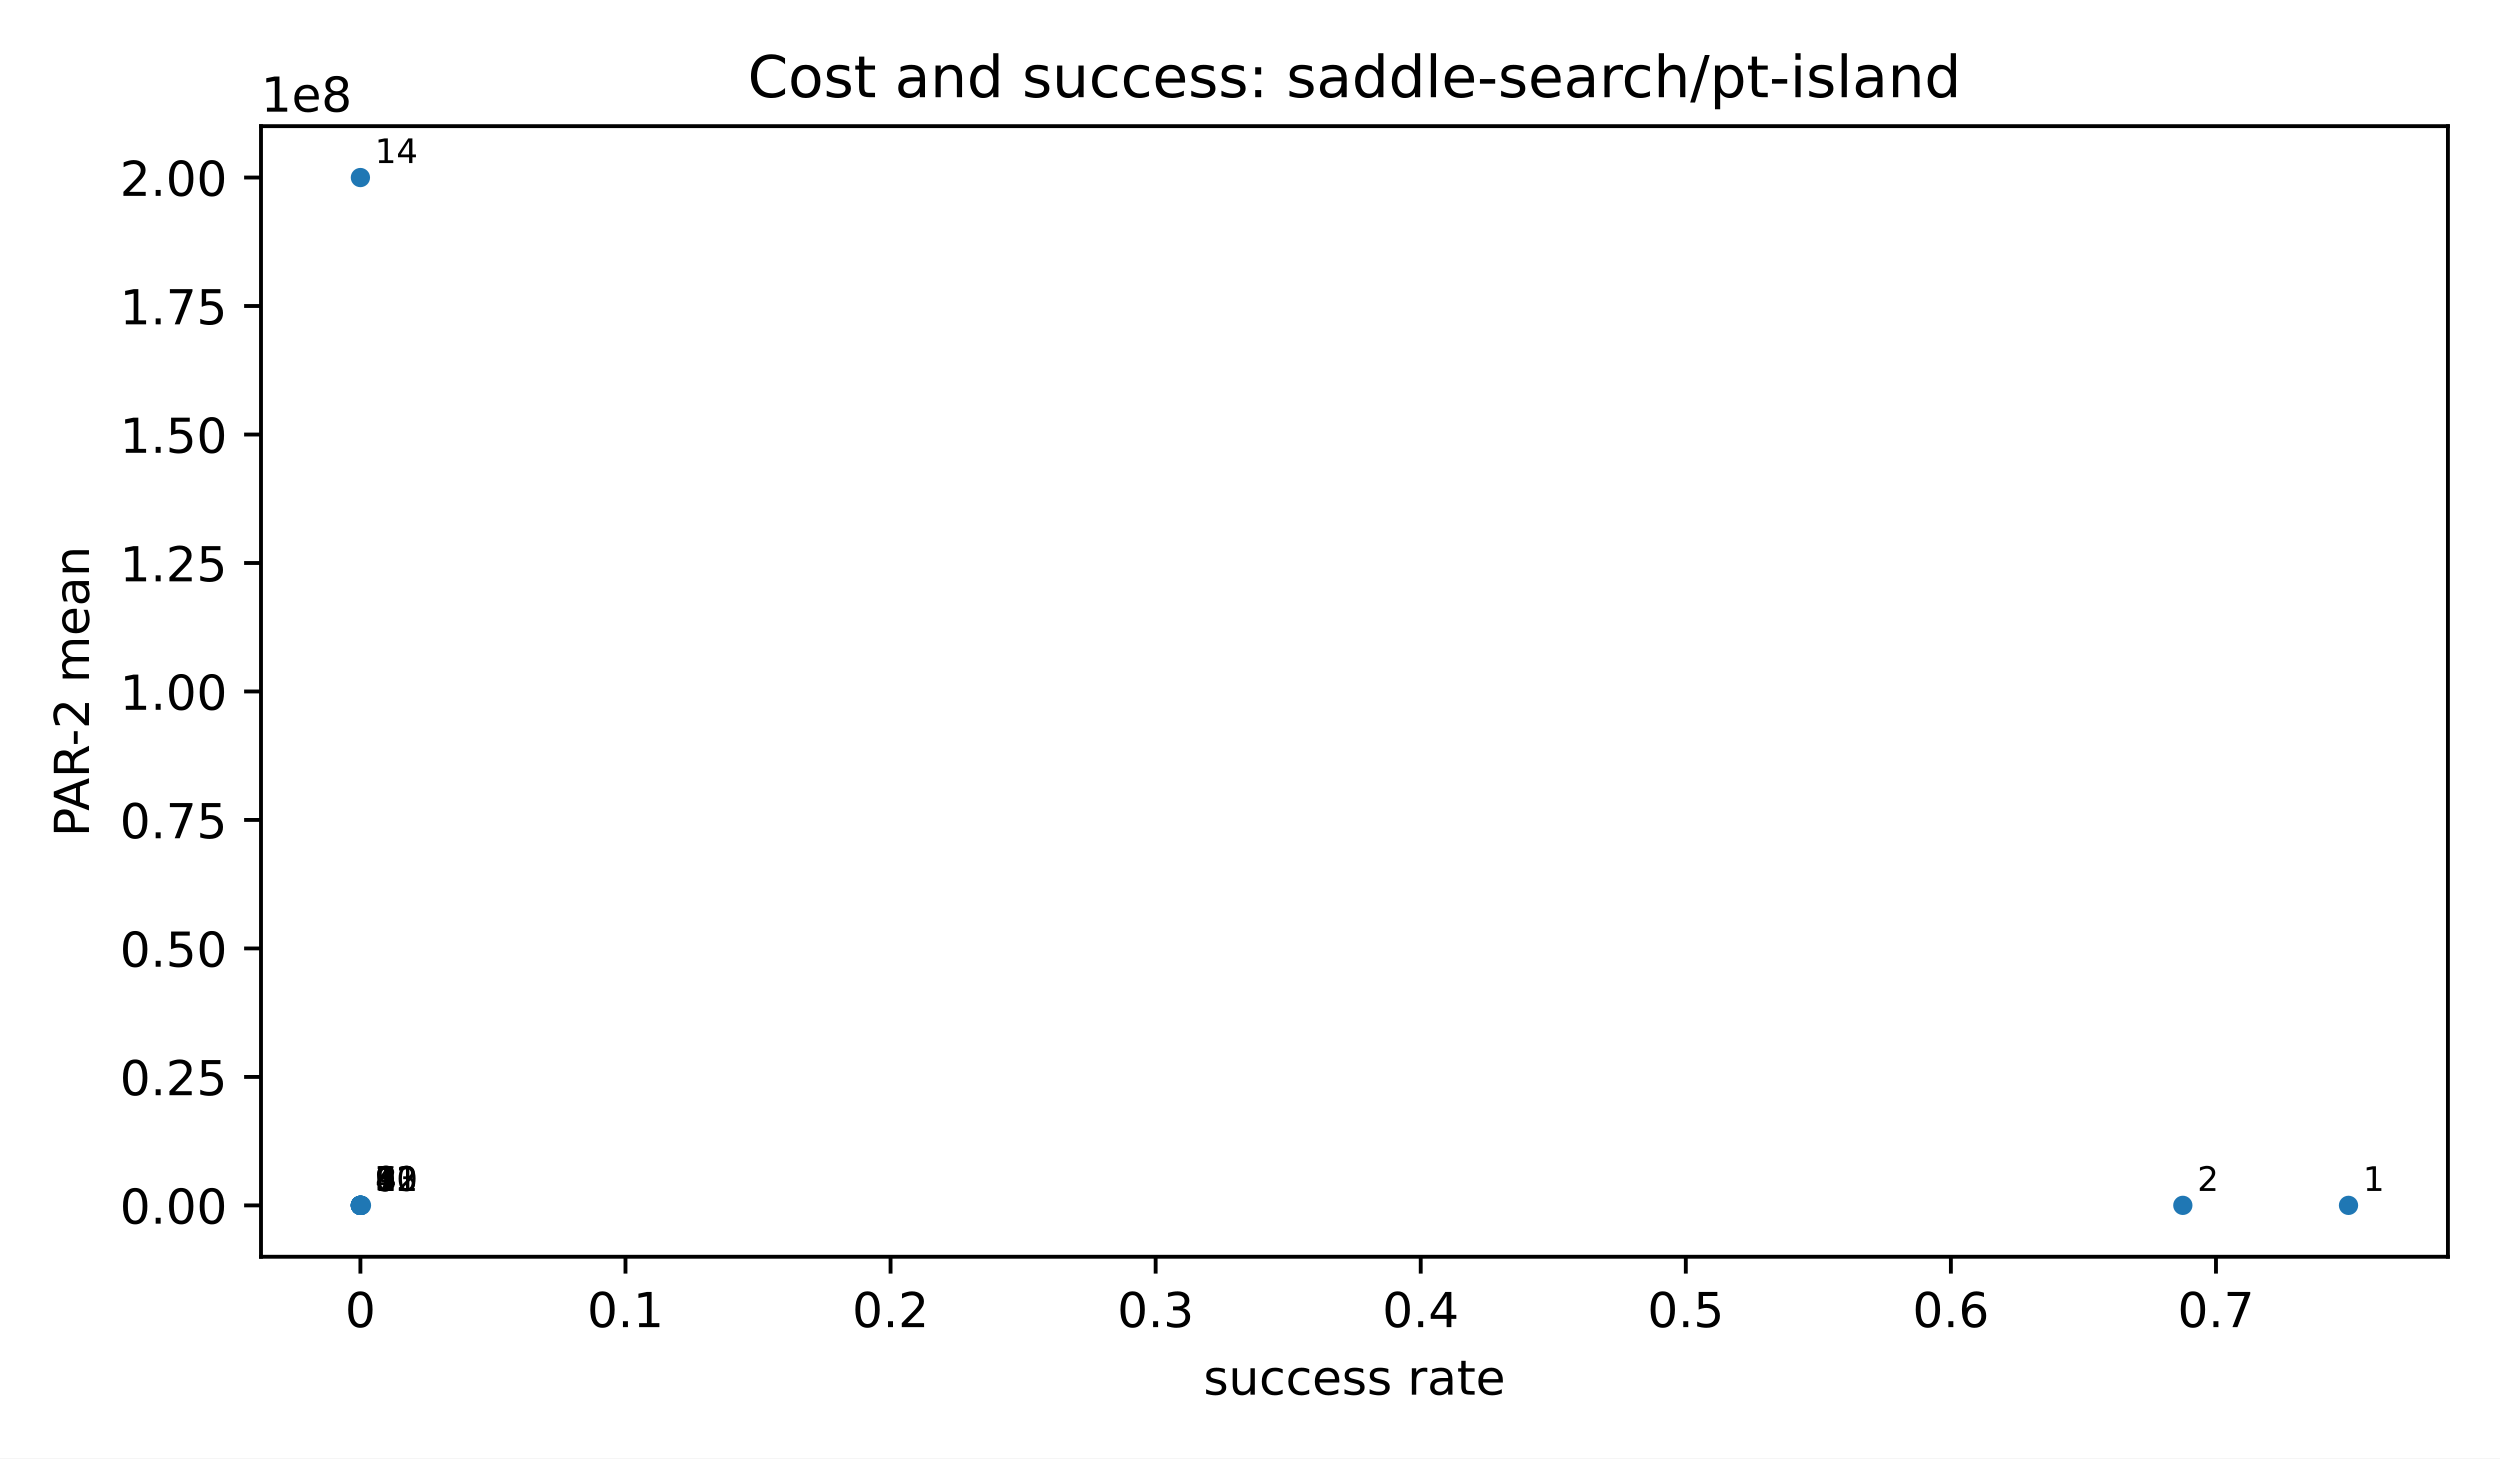
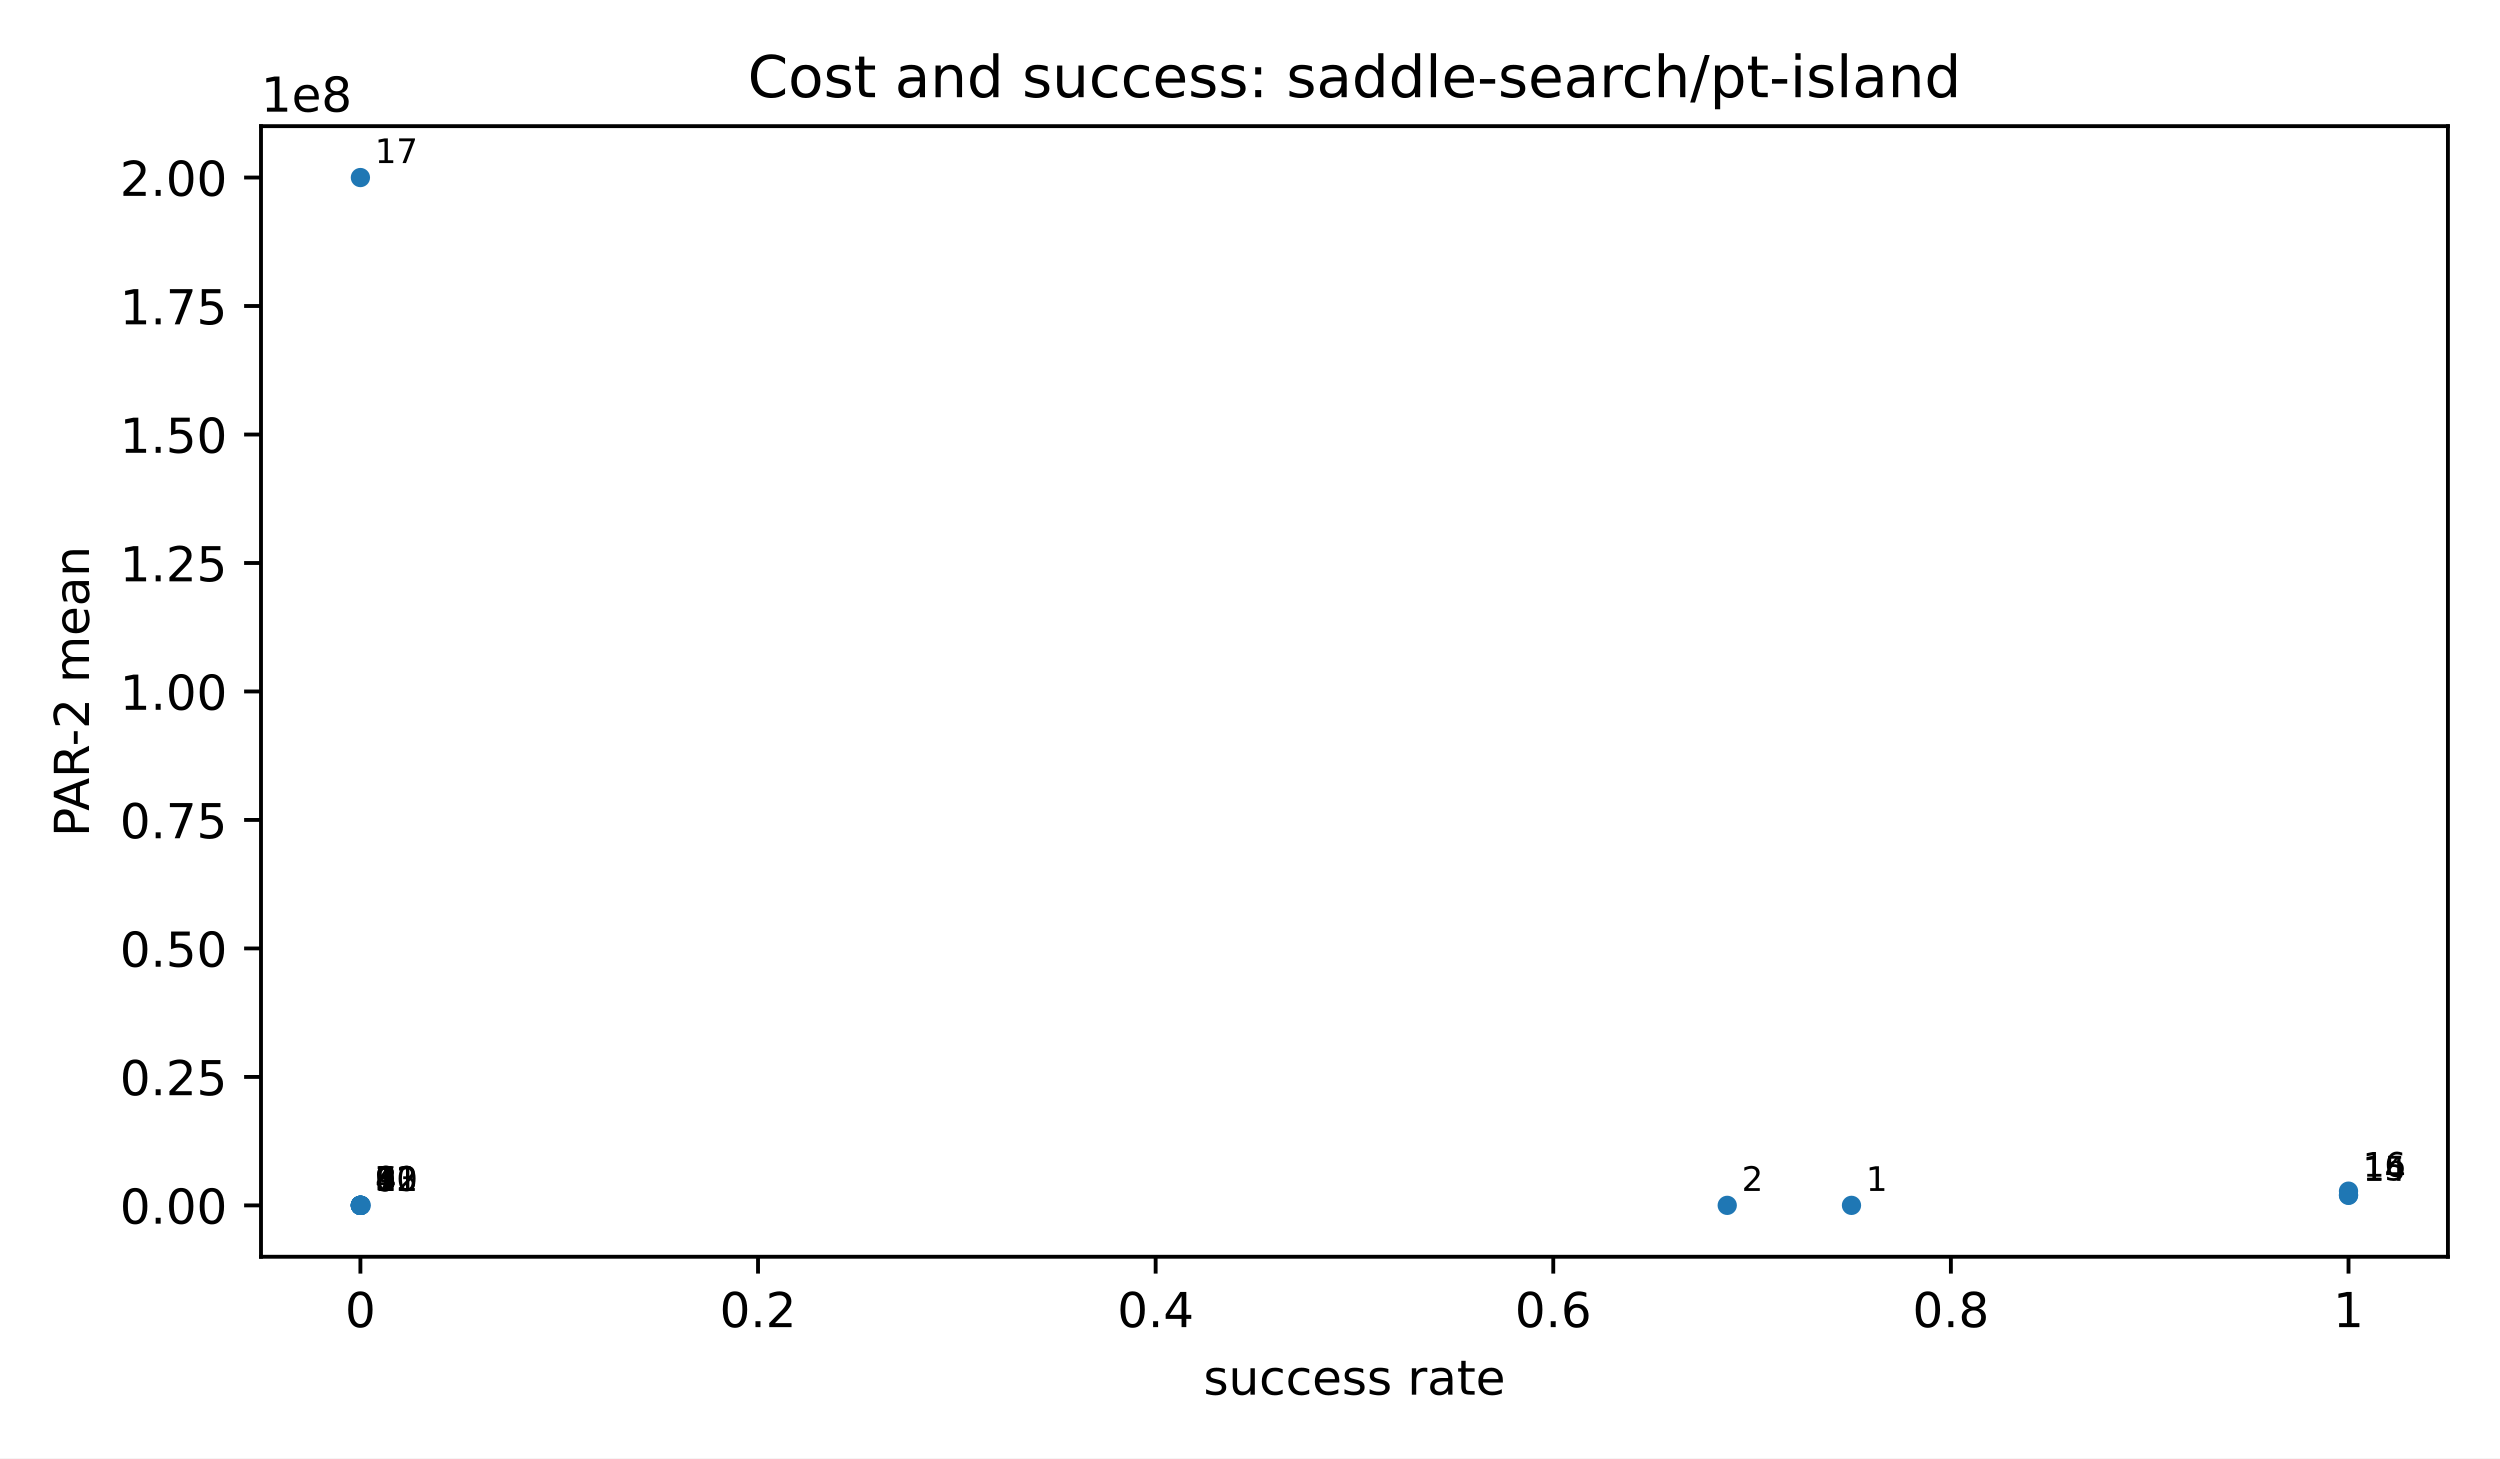
<svg xmlns="http://www.w3.org/2000/svg" xmlns:xlink="http://www.w3.org/1999/xlink" width="518.4pt" height="302.4pt" viewBox="0 0 518.4 302.4" version="1.1">
  <defs>
    <style type="text/css">*{stroke-linejoin: round; stroke-linecap: butt}</style>
  </defs>
  <g id="figure_1">
    <g id="patch_1">
      <path d="M 0 302.4  L 518.4 302.4  L 518.4 0  L 0 0  z " style="fill: #ffffff" />
    </g>
    <g id="axes_1">
      <g id="patch_2">
        <path d="M 54.12 260.6  L 507.6 260.6  L 507.6 26.16  L 54.12 26.16  z " style="fill: #ffffff" />
      </g>
      <g id="PathCollection_1">
        <defs>
          <path id="m2d8934182f" d="M 0 2  C 0.53 2 1.039 1.789 1.414 1.414  C 1.789 1.039 2 0.53 2 0  C 2 -0.53 1.789 -1.039 1.414 -1.414  C 1.039 -1.789 0.53 -2 0 -2  C -0.53 -2 -1.039 -1.789 -1.414 -1.414  C -1.789 -1.039 -2 -0.53 -2 0  C -2 0.53 -1.789 1.039 -1.414 1.414  C -1.039 1.789 -0.53 2 0 2  z " />
        </defs>
        <g clip-path="url(#p71bd0c26ad)">
-           <use xlink:href="#m2d8934182f" x="486.987" y="249.944" style="fill: #1f77b4" />
-           <use xlink:href="#m2d8934182f" x="452.633" y="249.942" style="fill: #1f77b4" />
-           <use xlink:href="#m2d8934182f" x="74.953" y="249.938" style="fill: #1f77b4" />
-           <use xlink:href="#m2d8934182f" x="74.788" y="249.938" style="fill: #1f77b4" />
-           <use xlink:href="#m2d8934182f" x="74.733" y="249.938" style="fill: #1f77b4" />
-           <use xlink:href="#m2d8934182f" x="74.733" y="249.938" style="fill: #1f77b4" />
-           <use xlink:href="#m2d8934182f" x="74.733" y="249.938" style="fill: #1f77b4" />
-           <use xlink:href="#m2d8934182f" x="74.733" y="249.938" style="fill: #1f77b4" />
-           <use xlink:href="#m2d8934182f" x="74.733" y="249.938" style="fill: #1f77b4" />
-           <use xlink:href="#m2d8934182f" x="74.733" y="249.938" style="fill: #1f77b4" />
-           <use xlink:href="#m2d8934182f" x="74.733" y="249.938" style="fill: #1f77b4" />
-           <use xlink:href="#m2d8934182f" x="74.733" y="249.938" style="fill: #1f77b4" />
-           <use xlink:href="#m2d8934182f" x="74.733" y="249.938" style="fill: #1f77b4" />
+           <use xlink:href="#m2d8934182f" x="383.924" y="249.944" style="fill: #1f77b4" />
+           <use xlink:href="#m2d8934182f" x="358.158" y="249.942" style="fill: #1f77b4" />
+           <use xlink:href="#m2d8934182f" x="74.898" y="249.938" style="fill: #1f77b4" />
+           <use xlink:href="#m2d8934182f" x="74.774" y="249.938" style="fill: #1f77b4" />
+           <use xlink:href="#m2d8934182f" x="74.733" y="249.938" style="fill: #1f77b4" />
+           <use xlink:href="#m2d8934182f" x="74.733" y="249.938" style="fill: #1f77b4" />
+           <use xlink:href="#m2d8934182f" x="74.733" y="249.938" style="fill: #1f77b4" />
+           <use xlink:href="#m2d8934182f" x="74.733" y="249.938" style="fill: #1f77b4" />
+           <use xlink:href="#m2d8934182f" x="74.733" y="249.938" style="fill: #1f77b4" />
+           <use xlink:href="#m2d8934182f" x="74.733" y="249.938" style="fill: #1f77b4" />
+           <use xlink:href="#m2d8934182f" x="74.733" y="249.938" style="fill: #1f77b4" />
+           <use xlink:href="#m2d8934182f" x="74.733" y="249.938" style="fill: #1f77b4" />
+           <use xlink:href="#m2d8934182f" x="74.733" y="249.938" style="fill: #1f77b4" />
+           <use xlink:href="#m2d8934182f" x="486.987" y="247.871" style="fill: #1f77b4" />
+           <use xlink:href="#m2d8934182f" x="486.987" y="247.785" style="fill: #1f77b4" />
+           <use xlink:href="#m2d8934182f" x="486.987" y="246.996" style="fill: #1f77b4" />
          <use xlink:href="#m2d8934182f" x="74.733" y="36.816" style="fill: #1f77b4" />
        </g>
      </g>
      <g id="matplotlib.axis_1">
        <g id="xtick_1">
          <g id="line2d_1">
            <defs>
              <path id="m8ea4d47d77" d="M 0 0  L 0 3.5  " style="stroke: #000000; stroke-width: 0.8" />
            </defs>
            <g>
              <use xlink:href="#m8ea4d47d77" x="74.733" y="260.6" style="stroke: #000000; stroke-width: 0.8" />
            </g>
          </g>
          <g id="text_1">
            <text style="font-size: 10px; font-family: 'DejaVu Sans', 'Bitstream Vera Sans', 'Computer Modern Sans Serif', 'Lucida Grande', 'Verdana', 'Geneva', 'Lucid', 'Arial', 'Helvetica', 'Avant Garde', sans-serif; text-anchor: middle" x="74.733" y="275.198" transform="rotate(-0 74.73273 275.1977)">0</text>
          </g>
        </g>
        <g id="xtick_2">
          <g id="line2d_2">
            <g>
-               <use xlink:href="#m8ea4d47d77" x="129.7" y="260.6" style="stroke: #000000; stroke-width: 0.8" />
+               <use xlink:href="#m8ea4d47d77" x="157.184" y="260.6" style="stroke: #000000; stroke-width: 0.8" />
            </g>
          </g>
          <g id="text_2">
-             <text style="font-size: 10px; font-family: 'DejaVu Sans', 'Bitstream Vera Sans', 'Computer Modern Sans Serif', 'Lucida Grande', 'Verdana', 'Geneva', 'Lucid', 'Arial', 'Helvetica', 'Avant Garde', sans-serif; text-anchor: middle" x="129.7" y="275.198" transform="rotate(-0 129.7 275.1977)">0.1</text>
+             <text style="font-size: 10px; font-family: 'DejaVu Sans', 'Bitstream Vera Sans', 'Computer Modern Sans Serif', 'Lucida Grande', 'Verdana', 'Geneva', 'Lucid', 'Arial', 'Helvetica', 'Avant Garde', sans-serif; text-anchor: middle" x="157.184" y="275.198" transform="rotate(-0 157.1836 275.1977)">0.2</text>
          </g>
        </g>
        <g id="xtick_3">
          <g id="line2d_3">
            <g>
-               <use xlink:href="#m8ea4d47d77" x="184.667" y="260.6" style="stroke: #000000; stroke-width: 0.8" />
+               <use xlink:href="#m8ea4d47d77" x="239.635" y="260.6" style="stroke: #000000; stroke-width: 0.8" />
            </g>
          </g>
          <g id="text_3">
-             <text style="font-size: 10px; font-family: 'DejaVu Sans', 'Bitstream Vera Sans', 'Computer Modern Sans Serif', 'Lucida Grande', 'Verdana', 'Geneva', 'Lucid', 'Arial', 'Helvetica', 'Avant Garde', sans-serif; text-anchor: middle" x="184.667" y="275.198" transform="rotate(-0 184.6673 275.1977)">0.2</text>
+             <text style="font-size: 10px; font-family: 'DejaVu Sans', 'Bitstream Vera Sans', 'Computer Modern Sans Serif', 'Lucida Grande', 'Verdana', 'Geneva', 'Lucid', 'Arial', 'Helvetica', 'Avant Garde', sans-serif; text-anchor: middle" x="239.635" y="275.198" transform="rotate(-0 239.6345 275.1977)">0.4</text>
          </g>
        </g>
        <g id="xtick_4">
          <g id="line2d_4">
            <g>
-               <use xlink:href="#m8ea4d47d77" x="239.635" y="260.6" style="stroke: #000000; stroke-width: 0.8" />
+               <use xlink:href="#m8ea4d47d77" x="322.085" y="260.6" style="stroke: #000000; stroke-width: 0.8" />
            </g>
          </g>
          <g id="text_4">
-             <text style="font-size: 10px; font-family: 'DejaVu Sans', 'Bitstream Vera Sans', 'Computer Modern Sans Serif', 'Lucida Grande', 'Verdana', 'Geneva', 'Lucid', 'Arial', 'Helvetica', 'Avant Garde', sans-serif; text-anchor: middle" x="239.635" y="275.198" transform="rotate(-0 239.6345 275.1977)">0.3</text>
+             <text style="font-size: 10px; font-family: 'DejaVu Sans', 'Bitstream Vera Sans', 'Computer Modern Sans Serif', 'Lucida Grande', 'Verdana', 'Geneva', 'Lucid', 'Arial', 'Helvetica', 'Avant Garde', sans-serif; text-anchor: middle" x="322.085" y="275.198" transform="rotate(-0 322.0855 275.1977)">0.6</text>
          </g>
        </g>
        <g id="xtick_5">
          <g id="line2d_5">
            <g>
-               <use xlink:href="#m8ea4d47d77" x="294.602" y="260.6" style="stroke: #000000; stroke-width: 0.8" />
+               <use xlink:href="#m8ea4d47d77" x="404.536" y="260.6" style="stroke: #000000; stroke-width: 0.8" />
            </g>
          </g>
          <g id="text_5">
-             <text style="font-size: 10px; font-family: 'DejaVu Sans', 'Bitstream Vera Sans', 'Computer Modern Sans Serif', 'Lucida Grande', 'Verdana', 'Geneva', 'Lucid', 'Arial', 'Helvetica', 'Avant Garde', sans-serif; text-anchor: middle" x="294.602" y="275.198" transform="rotate(-0 294.6018 275.1977)">0.4</text>
+             <text style="font-size: 10px; font-family: 'DejaVu Sans', 'Bitstream Vera Sans', 'Computer Modern Sans Serif', 'Lucida Grande', 'Verdana', 'Geneva', 'Lucid', 'Arial', 'Helvetica', 'Avant Garde', sans-serif; text-anchor: middle" x="404.536" y="275.198" transform="rotate(-0 404.5364 275.1977)">0.8</text>
          </g>
        </g>
        <g id="xtick_6">
          <g id="line2d_6">
            <g>
-               <use xlink:href="#m8ea4d47d77" x="349.569" y="260.6" style="stroke: #000000; stroke-width: 0.8" />
+               <use xlink:href="#m8ea4d47d77" x="486.987" y="260.6" style="stroke: #000000; stroke-width: 0.8" />
            </g>
          </g>
          <g id="text_6">
-             <text style="font-size: 10px; font-family: 'DejaVu Sans', 'Bitstream Vera Sans', 'Computer Modern Sans Serif', 'Lucida Grande', 'Verdana', 'Geneva', 'Lucid', 'Arial', 'Helvetica', 'Avant Garde', sans-serif; text-anchor: middle" x="349.569" y="275.198" transform="rotate(-0 349.5691 275.1977)">0.5</text>
-           </g>
-         </g>
-         <g id="xtick_7">
-           <g id="line2d_7">
-             <g>
-               <use xlink:href="#m8ea4d47d77" x="404.536" y="260.6" style="stroke: #000000; stroke-width: 0.8" />
-             </g>
-           </g>
-           <g id="text_7">
-             <text style="font-size: 10px; font-family: 'DejaVu Sans', 'Bitstream Vera Sans', 'Computer Modern Sans Serif', 'Lucida Grande', 'Verdana', 'Geneva', 'Lucid', 'Arial', 'Helvetica', 'Avant Garde', sans-serif; text-anchor: middle" x="404.536" y="275.198" transform="rotate(-0 404.5364 275.1977)">0.6</text>
-           </g>
-         </g>
-         <g id="xtick_8">
-           <g id="line2d_8">
-             <g>
-               <use xlink:href="#m8ea4d47d77" x="459.504" y="260.6" style="stroke: #000000; stroke-width: 0.8" />
-             </g>
-           </g>
-           <g id="text_8">
-             <text style="font-size: 10px; font-family: 'DejaVu Sans', 'Bitstream Vera Sans', 'Computer Modern Sans Serif', 'Lucida Grande', 'Verdana', 'Geneva', 'Lucid', 'Arial', 'Helvetica', 'Avant Garde', sans-serif; text-anchor: middle" x="459.504" y="275.198" transform="rotate(-0 459.5036 275.1977)">0.7</text>
-           </g>
-         </g>
-         <g id="text_9">
+             <text style="font-size: 10px; font-family: 'DejaVu Sans', 'Bitstream Vera Sans', 'Computer Modern Sans Serif', 'Lucida Grande', 'Verdana', 'Geneva', 'Lucid', 'Arial', 'Helvetica', 'Avant Garde', sans-serif; text-anchor: middle" x="486.987" y="275.198" transform="rotate(-0 486.9873 275.1977)">1</text>
+           </g>
+         </g>
+         <g id="text_7">
          <text style="font-size: 10px; font-family: 'DejaVu Sans', 'Bitstream Vera Sans', 'Computer Modern Sans Serif', 'Lucida Grande', 'Verdana', 'Geneva', 'Lucid', 'Arial', 'Helvetica', 'Avant Garde', sans-serif; text-anchor: middle" x="280.86" y="289.198" transform="rotate(-0 280.86 289.1977)">success rate</text>
        </g>
      </g>
      <g id="matplotlib.axis_2">
        <g id="ytick_1">
-           <g id="line2d_9">
+           <g id="line2d_7">
            <defs>
              <path id="md659df78fa" d="M 0 0  L -3.5 0  " style="stroke: #000000; stroke-width: 0.8" />
            </defs>
            <g>
              <use xlink:href="#md659df78fa" x="54.12" y="249.949" style="stroke: #000000; stroke-width: 0.8" />
            </g>
          </g>
+           <g id="text_8">
+             <text style="font-size: 10px; font-family: 'DejaVu Sans', 'Bitstream Vera Sans', 'Computer Modern Sans Serif', 'Lucida Grande', 'Verdana', 'Geneva', 'Lucid', 'Arial', 'Helvetica', 'Avant Garde', sans-serif; text-anchor: end" x="47.12" y="253.748" transform="rotate(-0 47.12 253.748)">0.00</text>
+           </g>
+         </g>
+         <g id="ytick_2">
+           <g id="line2d_8">
+             <g>
+               <use xlink:href="#md659df78fa" x="54.12" y="223.308" style="stroke: #000000; stroke-width: 0.8" />
+             </g>
+           </g>
+           <g id="text_9">
+             <text style="font-size: 10px; font-family: 'DejaVu Sans', 'Bitstream Vera Sans', 'Computer Modern Sans Serif', 'Lucida Grande', 'Verdana', 'Geneva', 'Lucid', 'Arial', 'Helvetica', 'Avant Garde', sans-serif; text-anchor: end" x="47.12" y="227.106" transform="rotate(-0 47.12 227.1064)">0.25</text>
+           </g>
+         </g>
+         <g id="ytick_3">
+           <g id="line2d_9">
+             <g>
+               <use xlink:href="#md659df78fa" x="54.12" y="196.666" style="stroke: #000000; stroke-width: 0.8" />
+             </g>
+           </g>
          <g id="text_10">
-             <text style="font-size: 10px; font-family: 'DejaVu Sans', 'Bitstream Vera Sans', 'Computer Modern Sans Serif', 'Lucida Grande', 'Verdana', 'Geneva', 'Lucid', 'Arial', 'Helvetica', 'Avant Garde', sans-serif; text-anchor: end" x="47.12" y="253.748" transform="rotate(-0 47.12 253.748)">0.00</text>
-           </g>
-         </g>
-         <g id="ytick_2">
+             <text style="font-size: 10px; font-family: 'DejaVu Sans', 'Bitstream Vera Sans', 'Computer Modern Sans Serif', 'Lucida Grande', 'Verdana', 'Geneva', 'Lucid', 'Arial', 'Helvetica', 'Avant Garde', sans-serif; text-anchor: end" x="47.12" y="200.465" transform="rotate(-0 47.12 200.4648)">0.50</text>
+           </g>
+         </g>
+         <g id="ytick_4">
          <g id="line2d_10">
            <g>
-               <use xlink:href="#md659df78fa" x="54.12" y="223.308" style="stroke: #000000; stroke-width: 0.8" />
+               <use xlink:href="#md659df78fa" x="54.12" y="170.024" style="stroke: #000000; stroke-width: 0.8" />
            </g>
          </g>
          <g id="text_11">
-             <text style="font-size: 10px; font-family: 'DejaVu Sans', 'Bitstream Vera Sans', 'Computer Modern Sans Serif', 'Lucida Grande', 'Verdana', 'Geneva', 'Lucid', 'Arial', 'Helvetica', 'Avant Garde', sans-serif; text-anchor: end" x="47.12" y="227.106" transform="rotate(-0 47.12 227.1064)">0.25</text>
-           </g>
-         </g>
-         <g id="ytick_3">
+             <text style="font-size: 10px; font-family: 'DejaVu Sans', 'Bitstream Vera Sans', 'Computer Modern Sans Serif', 'Lucida Grande', 'Verdana', 'Geneva', 'Lucid', 'Arial', 'Helvetica', 'Avant Garde', sans-serif; text-anchor: end" x="47.12" y="173.823" transform="rotate(-0 47.12 173.8232)">0.75</text>
+           </g>
+         </g>
+         <g id="ytick_5">
          <g id="line2d_11">
            <g>
-               <use xlink:href="#md659df78fa" x="54.12" y="196.666" style="stroke: #000000; stroke-width: 0.8" />
+               <use xlink:href="#md659df78fa" x="54.12" y="143.383" style="stroke: #000000; stroke-width: 0.8" />
            </g>
          </g>
          <g id="text_12">
-             <text style="font-size: 10px; font-family: 'DejaVu Sans', 'Bitstream Vera Sans', 'Computer Modern Sans Serif', 'Lucida Grande', 'Verdana', 'Geneva', 'Lucid', 'Arial', 'Helvetica', 'Avant Garde', sans-serif; text-anchor: end" x="47.12" y="200.465" transform="rotate(-0 47.12 200.4648)">0.50</text>
-           </g>
-         </g>
-         <g id="ytick_4">
+             <text style="font-size: 10px; font-family: 'DejaVu Sans', 'Bitstream Vera Sans', 'Computer Modern Sans Serif', 'Lucida Grande', 'Verdana', 'Geneva', 'Lucid', 'Arial', 'Helvetica', 'Avant Garde', sans-serif; text-anchor: end" x="47.12" y="147.182" transform="rotate(-0 47.12 147.1816)">1.00</text>
+           </g>
+         </g>
+         <g id="ytick_6">
          <g id="line2d_12">
            <g>
-               <use xlink:href="#md659df78fa" x="54.12" y="170.024" style="stroke: #000000; stroke-width: 0.8" />
+               <use xlink:href="#md659df78fa" x="54.12" y="116.741" style="stroke: #000000; stroke-width: 0.8" />
            </g>
          </g>
          <g id="text_13">
-             <text style="font-size: 10px; font-family: 'DejaVu Sans', 'Bitstream Vera Sans', 'Computer Modern Sans Serif', 'Lucida Grande', 'Verdana', 'Geneva', 'Lucid', 'Arial', 'Helvetica', 'Avant Garde', sans-serif; text-anchor: end" x="47.12" y="173.823" transform="rotate(-0 47.12 173.8232)">0.75</text>
-           </g>
-         </g>
-         <g id="ytick_5">
+             <text style="font-size: 10px; font-family: 'DejaVu Sans', 'Bitstream Vera Sans', 'Computer Modern Sans Serif', 'Lucida Grande', 'Verdana', 'Geneva', 'Lucid', 'Arial', 'Helvetica', 'Avant Garde', sans-serif; text-anchor: end" x="47.12" y="120.54" transform="rotate(-0 47.12 120.54)">1.25</text>
+           </g>
+         </g>
+         <g id="ytick_7">
          <g id="line2d_13">
            <g>
-               <use xlink:href="#md659df78fa" x="54.12" y="143.383" style="stroke: #000000; stroke-width: 0.8" />
+               <use xlink:href="#md659df78fa" x="54.12" y="90.1" style="stroke: #000000; stroke-width: 0.8" />
            </g>
          </g>
          <g id="text_14">
-             <text style="font-size: 10px; font-family: 'DejaVu Sans', 'Bitstream Vera Sans', 'Computer Modern Sans Serif', 'Lucida Grande', 'Verdana', 'Geneva', 'Lucid', 'Arial', 'Helvetica', 'Avant Garde', sans-serif; text-anchor: end" x="47.12" y="147.182" transform="rotate(-0 47.12 147.1816)">1.00</text>
-           </g>
-         </g>
-         <g id="ytick_6">
+             <text style="font-size: 10px; font-family: 'DejaVu Sans', 'Bitstream Vera Sans', 'Computer Modern Sans Serif', 'Lucida Grande', 'Verdana', 'Geneva', 'Lucid', 'Arial', 'Helvetica', 'Avant Garde', sans-serif; text-anchor: end" x="47.12" y="93.898" transform="rotate(-0 47.12 93.8984)">1.50</text>
+           </g>
+         </g>
+         <g id="ytick_8">
          <g id="line2d_14">
            <g>
-               <use xlink:href="#md659df78fa" x="54.12" y="116.741" style="stroke: #000000; stroke-width: 0.8" />
+               <use xlink:href="#md659df78fa" x="54.12" y="63.458" style="stroke: #000000; stroke-width: 0.8" />
            </g>
          </g>
          <g id="text_15">
-             <text style="font-size: 10px; font-family: 'DejaVu Sans', 'Bitstream Vera Sans', 'Computer Modern Sans Serif', 'Lucida Grande', 'Verdana', 'Geneva', 'Lucid', 'Arial', 'Helvetica', 'Avant Garde', sans-serif; text-anchor: end" x="47.12" y="120.54" transform="rotate(-0 47.12 120.54)">1.25</text>
-           </g>
-         </g>
-         <g id="ytick_7">
+             <text style="font-size: 10px; font-family: 'DejaVu Sans', 'Bitstream Vera Sans', 'Computer Modern Sans Serif', 'Lucida Grande', 'Verdana', 'Geneva', 'Lucid', 'Arial', 'Helvetica', 'Avant Garde', sans-serif; text-anchor: end" x="47.12" y="67.257" transform="rotate(-0 47.12 67.25679)">1.75</text>
+           </g>
+         </g>
+         <g id="ytick_9">
          <g id="line2d_15">
            <g>
-               <use xlink:href="#md659df78fa" x="54.12" y="90.1" style="stroke: #000000; stroke-width: 0.8" />
+               <use xlink:href="#md659df78fa" x="54.12" y="36.816" style="stroke: #000000; stroke-width: 0.8" />
            </g>
          </g>
          <g id="text_16">
-             <text style="font-size: 10px; font-family: 'DejaVu Sans', 'Bitstream Vera Sans', 'Computer Modern Sans Serif', 'Lucida Grande', 'Verdana', 'Geneva', 'Lucid', 'Arial', 'Helvetica', 'Avant Garde', sans-serif; text-anchor: end" x="47.12" y="93.898" transform="rotate(-0 47.12 93.8984)">1.50</text>
-           </g>
-         </g>
-         <g id="ytick_8">
-           <g id="line2d_16">
-             <g>
-               <use xlink:href="#md659df78fa" x="54.12" y="63.458" style="stroke: #000000; stroke-width: 0.8" />
-             </g>
-           </g>
-           <g id="text_17">
-             <text style="font-size: 10px; font-family: 'DejaVu Sans', 'Bitstream Vera Sans', 'Computer Modern Sans Serif', 'Lucida Grande', 'Verdana', 'Geneva', 'Lucid', 'Arial', 'Helvetica', 'Avant Garde', sans-serif; text-anchor: end" x="47.12" y="67.257" transform="rotate(-0 47.12 67.25679)">1.75</text>
-           </g>
-         </g>
-         <g id="ytick_9">
-           <g id="line2d_17">
-             <g>
-               <use xlink:href="#md659df78fa" x="54.12" y="36.816" style="stroke: #000000; stroke-width: 0.8" />
-             </g>
-           </g>
-           <g id="text_18">
            <text style="font-size: 10px; font-family: 'DejaVu Sans', 'Bitstream Vera Sans', 'Computer Modern Sans Serif', 'Lucida Grande', 'Verdana', 'Geneva', 'Lucid', 'Arial', 'Helvetica', 'Avant Garde', sans-serif; text-anchor: end" x="47.12" y="40.615" transform="rotate(-0 47.12 40.61519)">2.00</text>
          </g>
        </g>
-         <g id="text_19">
+         <g id="text_17">
          <text style="font-size: 10px; font-family: 'DejaVu Sans', 'Bitstream Vera Sans', 'Computer Modern Sans Serif', 'Lucida Grande', 'Verdana', 'Geneva', 'Lucid', 'Arial', 'Helvetica', 'Avant Garde', sans-serif; text-anchor: middle" x="18.452" y="143.38" transform="rotate(-90 18.45203 143.38)">PAR-2 mean</text>
        </g>
-         <g id="text_20">
+         <g id="text_18">
          <text style="font-size: 10px; font-family: 'DejaVu Sans', 'Bitstream Vera Sans', 'Computer Modern Sans Serif', 'Lucida Grande', 'Verdana', 'Geneva', 'Lucid', 'Arial', 'Helvetica', 'Avant Garde', sans-serif; text-anchor: start" x="54.12" y="23.16" transform="rotate(-0 54.12 23.16)">1e8</text>
        </g>
      </g>
      <g id="patch_3">
        <path d="M 54.12 260.6  L 54.12 26.16  " style="fill: none; stroke: #000000; stroke-width: 0.8; stroke-linejoin: miter; stroke-linecap: square" />
      </g>
      <g id="patch_4">
        <path d="M 507.6 260.6  L 507.6 26.16  " style="fill: none; stroke: #000000; stroke-width: 0.8; stroke-linejoin: miter; stroke-linecap: square" />
      </g>
      <g id="patch_5">
        <path d="M 54.12 260.6  L 507.6 260.6  " style="fill: none; stroke: #000000; stroke-width: 0.8; stroke-linejoin: miter; stroke-linecap: square" />
      </g>
      <g id="patch_6">
        <path d="M 54.12 26.16  L 507.6 26.16  " style="fill: none; stroke: #000000; stroke-width: 0.8; stroke-linejoin: miter; stroke-linecap: square" />
      </g>
+       <g id="text_19">
+         <text style="font-size: 7px; font-family: 'DejaVu Sans', 'Bitstream Vera Sans', 'Computer Modern Sans Serif', 'Lucida Grande', 'Verdana', 'Geneva', 'Lucid', 'Arial', 'Helvetica', 'Avant Garde', sans-serif; text-anchor: start" x="386.924" y="246.944" transform="rotate(-0 386.9236 246.9436)">1</text>
+       </g>
+       <g id="text_20">
+         <text style="font-size: 7px; font-family: 'DejaVu Sans', 'Bitstream Vera Sans', 'Computer Modern Sans Serif', 'Lucida Grande', 'Verdana', 'Geneva', 'Lucid', 'Arial', 'Helvetica', 'Avant Garde', sans-serif; text-anchor: start" x="361.158" y="246.942" transform="rotate(-0 361.1577 246.9423)">2</text>
+       </g>
      <g id="text_21">
-         <text style="font-size: 7px; font-family: 'DejaVu Sans', 'Bitstream Vera Sans', 'Computer Modern Sans Serif', 'Lucida Grande', 'Verdana', 'Geneva', 'Lucid', 'Arial', 'Helvetica', 'Avant Garde', sans-serif; text-anchor: start" x="489.987" y="246.944" transform="rotate(-0 489.9873 246.9436)">1</text>
+         <text style="font-size: 7px; font-family: 'DejaVu Sans', 'Bitstream Vera Sans', 'Computer Modern Sans Serif', 'Lucida Grande', 'Verdana', 'Geneva', 'Lucid', 'Arial', 'Helvetica', 'Avant Garde', sans-serif; text-anchor: start" x="77.898" y="246.938" transform="rotate(-0 77.89763 246.9384)">3</text>
      </g>
      <g id="text_22">
-         <text style="font-size: 7px; font-family: 'DejaVu Sans', 'Bitstream Vera Sans', 'Computer Modern Sans Serif', 'Lucida Grande', 'Verdana', 'Geneva', 'Lucid', 'Arial', 'Helvetica', 'Avant Garde', sans-serif; text-anchor: start" x="455.633" y="246.942" transform="rotate(-0 455.6327 246.9423)">2</text>
+         <text style="font-size: 7px; font-family: 'DejaVu Sans', 'Bitstream Vera Sans', 'Computer Modern Sans Serif', 'Lucida Grande', 'Verdana', 'Geneva', 'Lucid', 'Arial', 'Helvetica', 'Avant Garde', sans-serif; text-anchor: start" x="77.774" y="246.938" transform="rotate(-0 77.77395 246.9384)">4</text>
      </g>
      <g id="text_23">
-         <text style="font-size: 7px; font-family: 'DejaVu Sans', 'Bitstream Vera Sans', 'Computer Modern Sans Serif', 'Lucida Grande', 'Verdana', 'Geneva', 'Lucid', 'Arial', 'Helvetica', 'Avant Garde', sans-serif; text-anchor: start" x="77.953" y="246.938" transform="rotate(-0 77.9526 246.9384)">3</text>
+         <text style="font-size: 7px; font-family: 'DejaVu Sans', 'Bitstream Vera Sans', 'Computer Modern Sans Serif', 'Lucida Grande', 'Verdana', 'Geneva', 'Lucid', 'Arial', 'Helvetica', 'Avant Garde', sans-serif; text-anchor: start" x="77.733" y="246.938" transform="rotate(-0 77.73273 246.9384)">5</text>
      </g>
      <g id="text_24">
-         <text style="font-size: 7px; font-family: 'DejaVu Sans', 'Bitstream Vera Sans', 'Computer Modern Sans Serif', 'Lucida Grande', 'Verdana', 'Geneva', 'Lucid', 'Arial', 'Helvetica', 'Avant Garde', sans-serif; text-anchor: start" x="77.788" y="246.938" transform="rotate(-0 77.78769 246.9384)">4</text>
+         <text style="font-size: 7px; font-family: 'DejaVu Sans', 'Bitstream Vera Sans', 'Computer Modern Sans Serif', 'Lucida Grande', 'Verdana', 'Geneva', 'Lucid', 'Arial', 'Helvetica', 'Avant Garde', sans-serif; text-anchor: start" x="77.733" y="246.938" transform="rotate(-0 77.73273 246.9384)">6</text>
      </g>
      <g id="text_25">
-         <text style="font-size: 7px; font-family: 'DejaVu Sans', 'Bitstream Vera Sans', 'Computer Modern Sans Serif', 'Lucida Grande', 'Verdana', 'Geneva', 'Lucid', 'Arial', 'Helvetica', 'Avant Garde', sans-serif; text-anchor: start" x="77.733" y="246.938" transform="rotate(-0 77.73273 246.9384)">5</text>
+         <text style="font-size: 7px; font-family: 'DejaVu Sans', 'Bitstream Vera Sans', 'Computer Modern Sans Serif', 'Lucida Grande', 'Verdana', 'Geneva', 'Lucid', 'Arial', 'Helvetica', 'Avant Garde', sans-serif; text-anchor: start" x="77.733" y="246.938" transform="rotate(-0 77.73273 246.9384)">7</text>
      </g>
      <g id="text_26">
-         <text style="font-size: 7px; font-family: 'DejaVu Sans', 'Bitstream Vera Sans', 'Computer Modern Sans Serif', 'Lucida Grande', 'Verdana', 'Geneva', 'Lucid', 'Arial', 'Helvetica', 'Avant Garde', sans-serif; text-anchor: start" x="77.733" y="246.938" transform="rotate(-0 77.73273 246.9384)">6</text>
+         <text style="font-size: 7px; font-family: 'DejaVu Sans', 'Bitstream Vera Sans', 'Computer Modern Sans Serif', 'Lucida Grande', 'Verdana', 'Geneva', 'Lucid', 'Arial', 'Helvetica', 'Avant Garde', sans-serif; text-anchor: start" x="77.733" y="246.938" transform="rotate(-0 77.73273 246.9384)">8</text>
      </g>
      <g id="text_27">
-         <text style="font-size: 7px; font-family: 'DejaVu Sans', 'Bitstream Vera Sans', 'Computer Modern Sans Serif', 'Lucida Grande', 'Verdana', 'Geneva', 'Lucid', 'Arial', 'Helvetica', 'Avant Garde', sans-serif; text-anchor: start" x="77.733" y="246.938" transform="rotate(-0 77.73273 246.9384)">7</text>
+         <text style="font-size: 7px; font-family: 'DejaVu Sans', 'Bitstream Vera Sans', 'Computer Modern Sans Serif', 'Lucida Grande', 'Verdana', 'Geneva', 'Lucid', 'Arial', 'Helvetica', 'Avant Garde', sans-serif; text-anchor: start" x="77.733" y="246.938" transform="rotate(-0 77.73273 246.9384)">9</text>
      </g>
      <g id="text_28">
-         <text style="font-size: 7px; font-family: 'DejaVu Sans', 'Bitstream Vera Sans', 'Computer Modern Sans Serif', 'Lucida Grande', 'Verdana', 'Geneva', 'Lucid', 'Arial', 'Helvetica', 'Avant Garde', sans-serif; text-anchor: start" x="77.733" y="246.938" transform="rotate(-0 77.73273 246.9384)">8</text>
+         <text style="font-size: 7px; font-family: 'DejaVu Sans', 'Bitstream Vera Sans', 'Computer Modern Sans Serif', 'Lucida Grande', 'Verdana', 'Geneva', 'Lucid', 'Arial', 'Helvetica', 'Avant Garde', sans-serif; text-anchor: start" x="77.733" y="246.938" transform="rotate(-0 77.73273 246.9384)">10</text>
      </g>
      <g id="text_29">
-         <text style="font-size: 7px; font-family: 'DejaVu Sans', 'Bitstream Vera Sans', 'Computer Modern Sans Serif', 'Lucida Grande', 'Verdana', 'Geneva', 'Lucid', 'Arial', 'Helvetica', 'Avant Garde', sans-serif; text-anchor: start" x="77.733" y="246.938" transform="rotate(-0 77.73273 246.9384)">9</text>
+         <text style="font-size: 7px; font-family: 'DejaVu Sans', 'Bitstream Vera Sans', 'Computer Modern Sans Serif', 'Lucida Grande', 'Verdana', 'Geneva', 'Lucid', 'Arial', 'Helvetica', 'Avant Garde', sans-serif; text-anchor: start" x="77.733" y="246.938" transform="rotate(-0 77.73273 246.9384)">11</text>
      </g>
      <g id="text_30">
-         <text style="font-size: 7px; font-family: 'DejaVu Sans', 'Bitstream Vera Sans', 'Computer Modern Sans Serif', 'Lucida Grande', 'Verdana', 'Geneva', 'Lucid', 'Arial', 'Helvetica', 'Avant Garde', sans-serif; text-anchor: start" x="77.733" y="246.938" transform="rotate(-0 77.73273 246.9384)">10</text>
+         <text style="font-size: 7px; font-family: 'DejaVu Sans', 'Bitstream Vera Sans', 'Computer Modern Sans Serif', 'Lucida Grande', 'Verdana', 'Geneva', 'Lucid', 'Arial', 'Helvetica', 'Avant Garde', sans-serif; text-anchor: start" x="77.733" y="246.938" transform="rotate(-0 77.73273 246.9384)">12</text>
      </g>
      <g id="text_31">
-         <text style="font-size: 7px; font-family: 'DejaVu Sans', 'Bitstream Vera Sans', 'Computer Modern Sans Serif', 'Lucida Grande', 'Verdana', 'Geneva', 'Lucid', 'Arial', 'Helvetica', 'Avant Garde', sans-serif; text-anchor: start" x="77.733" y="246.938" transform="rotate(-0 77.73273 246.9384)">11</text>
+         <text style="font-size: 7px; font-family: 'DejaVu Sans', 'Bitstream Vera Sans', 'Computer Modern Sans Serif', 'Lucida Grande', 'Verdana', 'Geneva', 'Lucid', 'Arial', 'Helvetica', 'Avant Garde', sans-serif; text-anchor: start" x="77.733" y="246.938" transform="rotate(-0 77.73273 246.9384)">13</text>
      </g>
      <g id="text_32">
-         <text style="font-size: 7px; font-family: 'DejaVu Sans', 'Bitstream Vera Sans', 'Computer Modern Sans Serif', 'Lucida Grande', 'Verdana', 'Geneva', 'Lucid', 'Arial', 'Helvetica', 'Avant Garde', sans-serif; text-anchor: start" x="77.733" y="246.938" transform="rotate(-0 77.73273 246.9384)">12</text>
+         <text style="font-size: 7px; font-family: 'DejaVu Sans', 'Bitstream Vera Sans', 'Computer Modern Sans Serif', 'Lucida Grande', 'Verdana', 'Geneva', 'Lucid', 'Arial', 'Helvetica', 'Avant Garde', sans-serif; text-anchor: start" x="489.987" y="244.871" transform="rotate(-0 489.9873 244.8705)">14</text>
      </g>
      <g id="text_33">
-         <text style="font-size: 7px; font-family: 'DejaVu Sans', 'Bitstream Vera Sans', 'Computer Modern Sans Serif', 'Lucida Grande', 'Verdana', 'Geneva', 'Lucid', 'Arial', 'Helvetica', 'Avant Garde', sans-serif; text-anchor: start" x="77.733" y="246.938" transform="rotate(-0 77.73273 246.9384)">13</text>
+         <text style="font-size: 7px; font-family: 'DejaVu Sans', 'Bitstream Vera Sans', 'Computer Modern Sans Serif', 'Lucida Grande', 'Verdana', 'Geneva', 'Lucid', 'Arial', 'Helvetica', 'Avant Garde', sans-serif; text-anchor: start" x="489.987" y="244.785" transform="rotate(-0 489.9873 244.7854)">15</text>
      </g>
      <g id="text_34">
-         <text style="font-size: 7px; font-family: 'DejaVu Sans', 'Bitstream Vera Sans', 'Computer Modern Sans Serif', 'Lucida Grande', 'Verdana', 'Geneva', 'Lucid', 'Arial', 'Helvetica', 'Avant Garde', sans-serif; text-anchor: start" x="77.733" y="33.816" transform="rotate(-0 77.73273 33.81636)">14</text>
+         <text style="font-size: 7px; font-family: 'DejaVu Sans', 'Bitstream Vera Sans', 'Computer Modern Sans Serif', 'Lucida Grande', 'Verdana', 'Geneva', 'Lucid', 'Arial', 'Helvetica', 'Avant Garde', sans-serif; text-anchor: start" x="489.987" y="243.996" transform="rotate(-0 489.9873 243.9957)">16</text>
      </g>
      <g id="text_35">
+         <text style="font-size: 7px; font-family: 'DejaVu Sans', 'Bitstream Vera Sans', 'Computer Modern Sans Serif', 'Lucida Grande', 'Verdana', 'Geneva', 'Lucid', 'Arial', 'Helvetica', 'Avant Garde', sans-serif; text-anchor: start" x="77.733" y="33.816" transform="rotate(-0 77.73273 33.81636)">17</text>
+       </g>
+       <g id="text_36">
        <text style="font-size: 12px; font-family: 'DejaVu Sans', 'Bitstream Vera Sans', 'Computer Modern Sans Serif', 'Lucida Grande', 'Verdana', 'Geneva', 'Lucid', 'Arial', 'Helvetica', 'Avant Garde', sans-serif; text-anchor: middle" x="280.86" y="20.16" transform="rotate(-0 280.86 20.16)">Cost and success: saddle-search/pt-island</text>
      </g>
    </g>
  </g>
  <defs>
    <clipPath id="p71bd0c26ad">
      <rect x="54.12" y="26.16" width="453.48" height="234.44" />
    </clipPath>
  </defs>
</svg>
